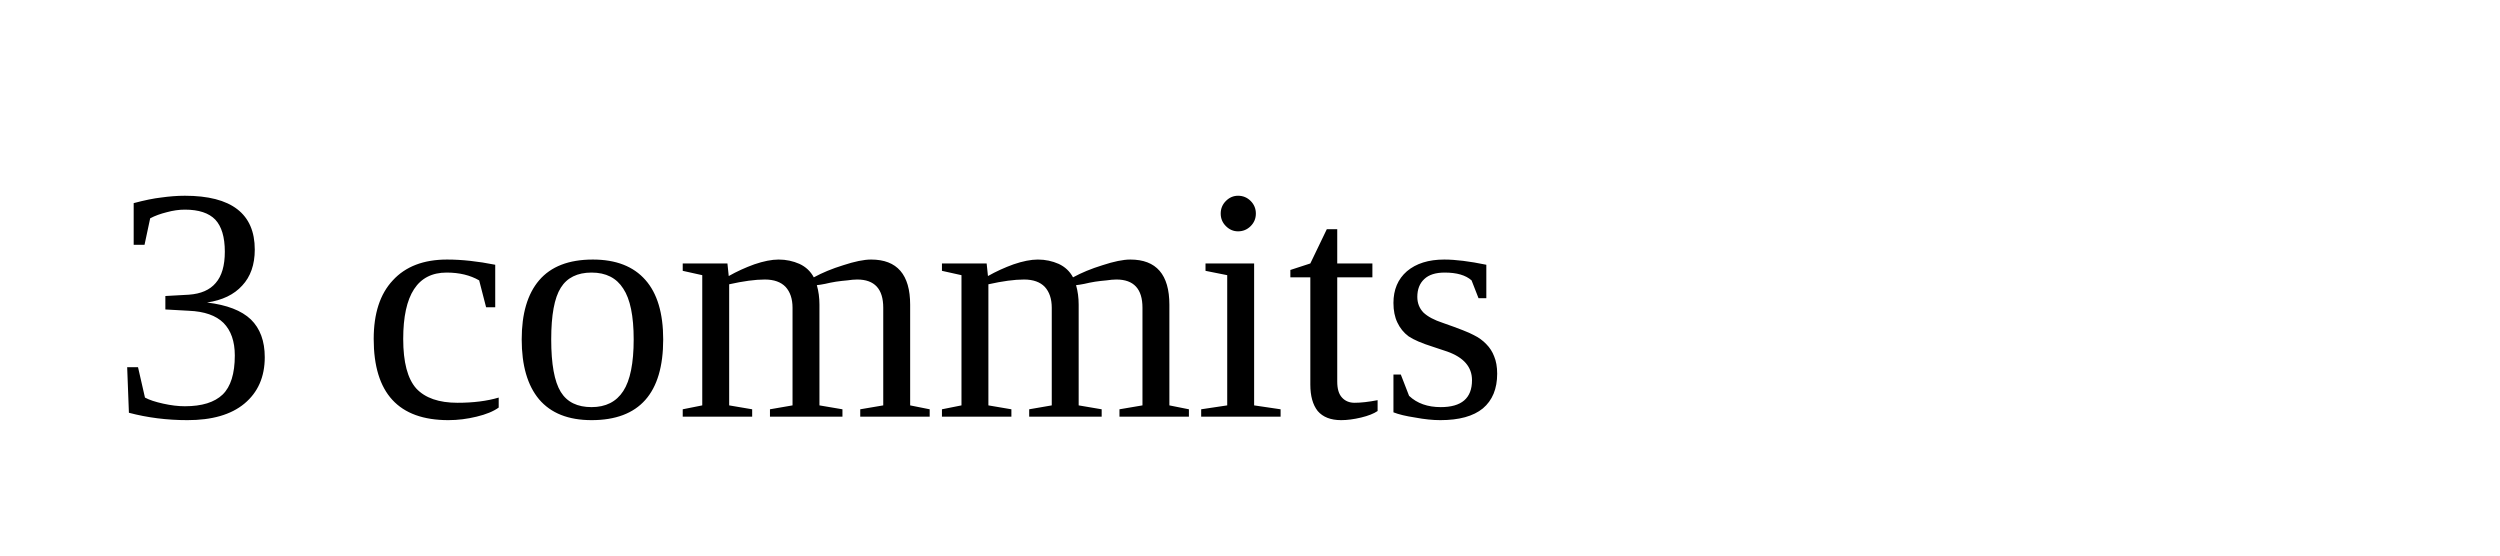
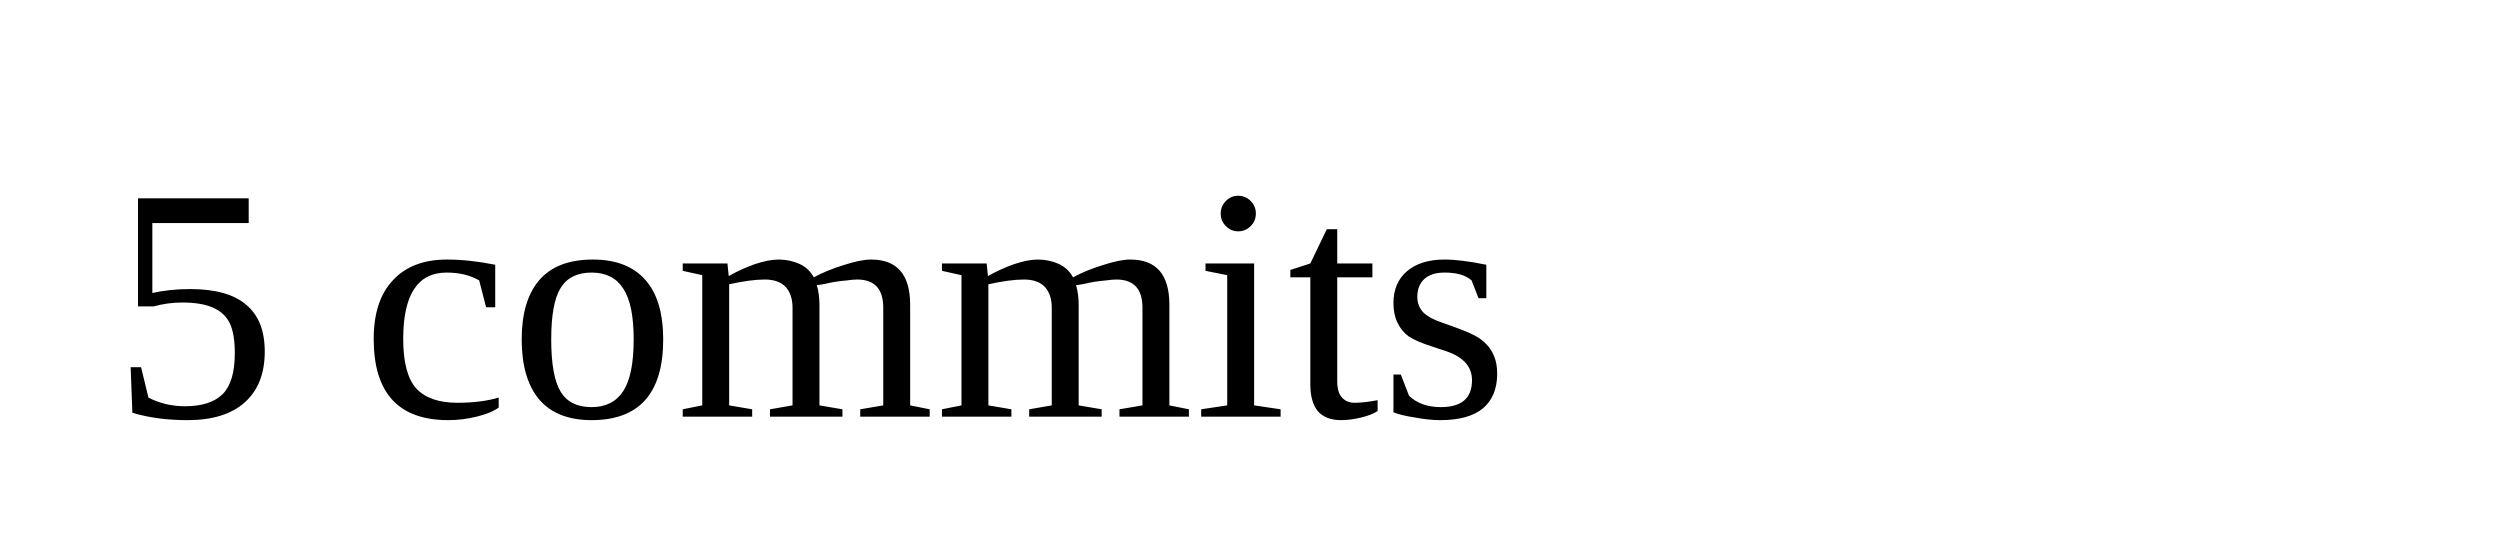
<svg xmlns="http://www.w3.org/2000/svg" width="90" height="20">
-   <text x="4" y="15">3 commits</text>
+   <text x="4" y="15">5 commits</text>
</svg>
